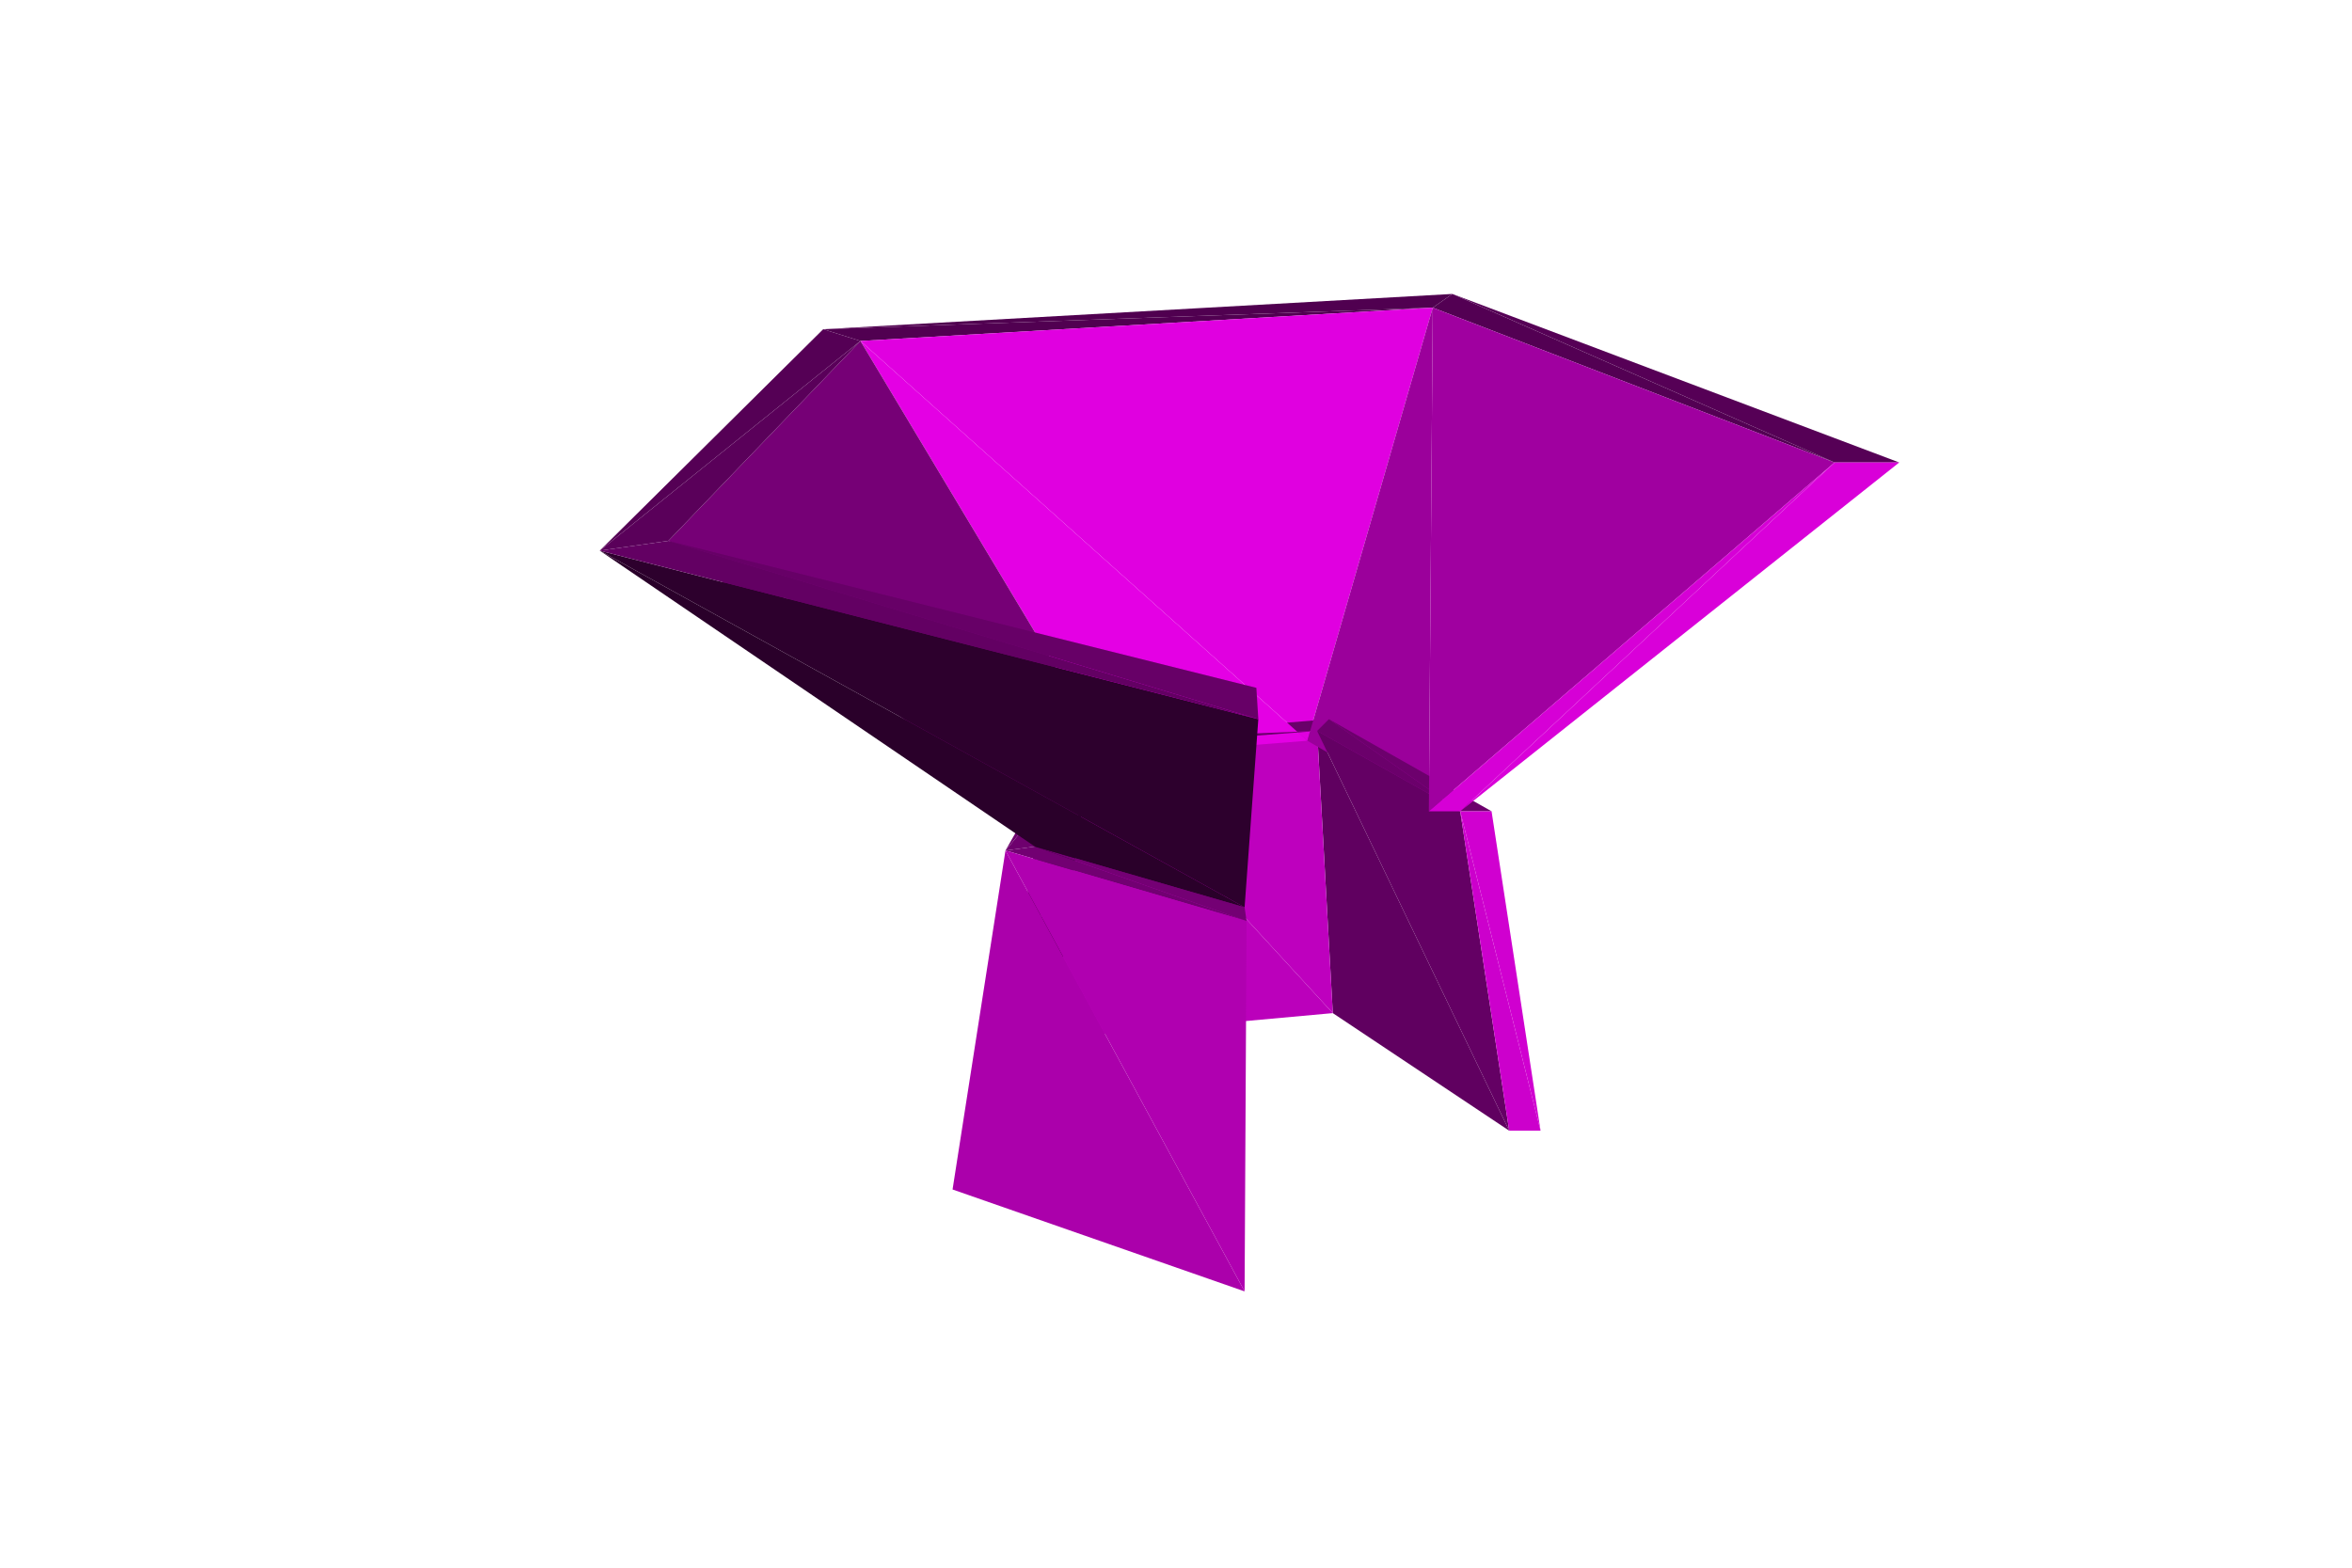
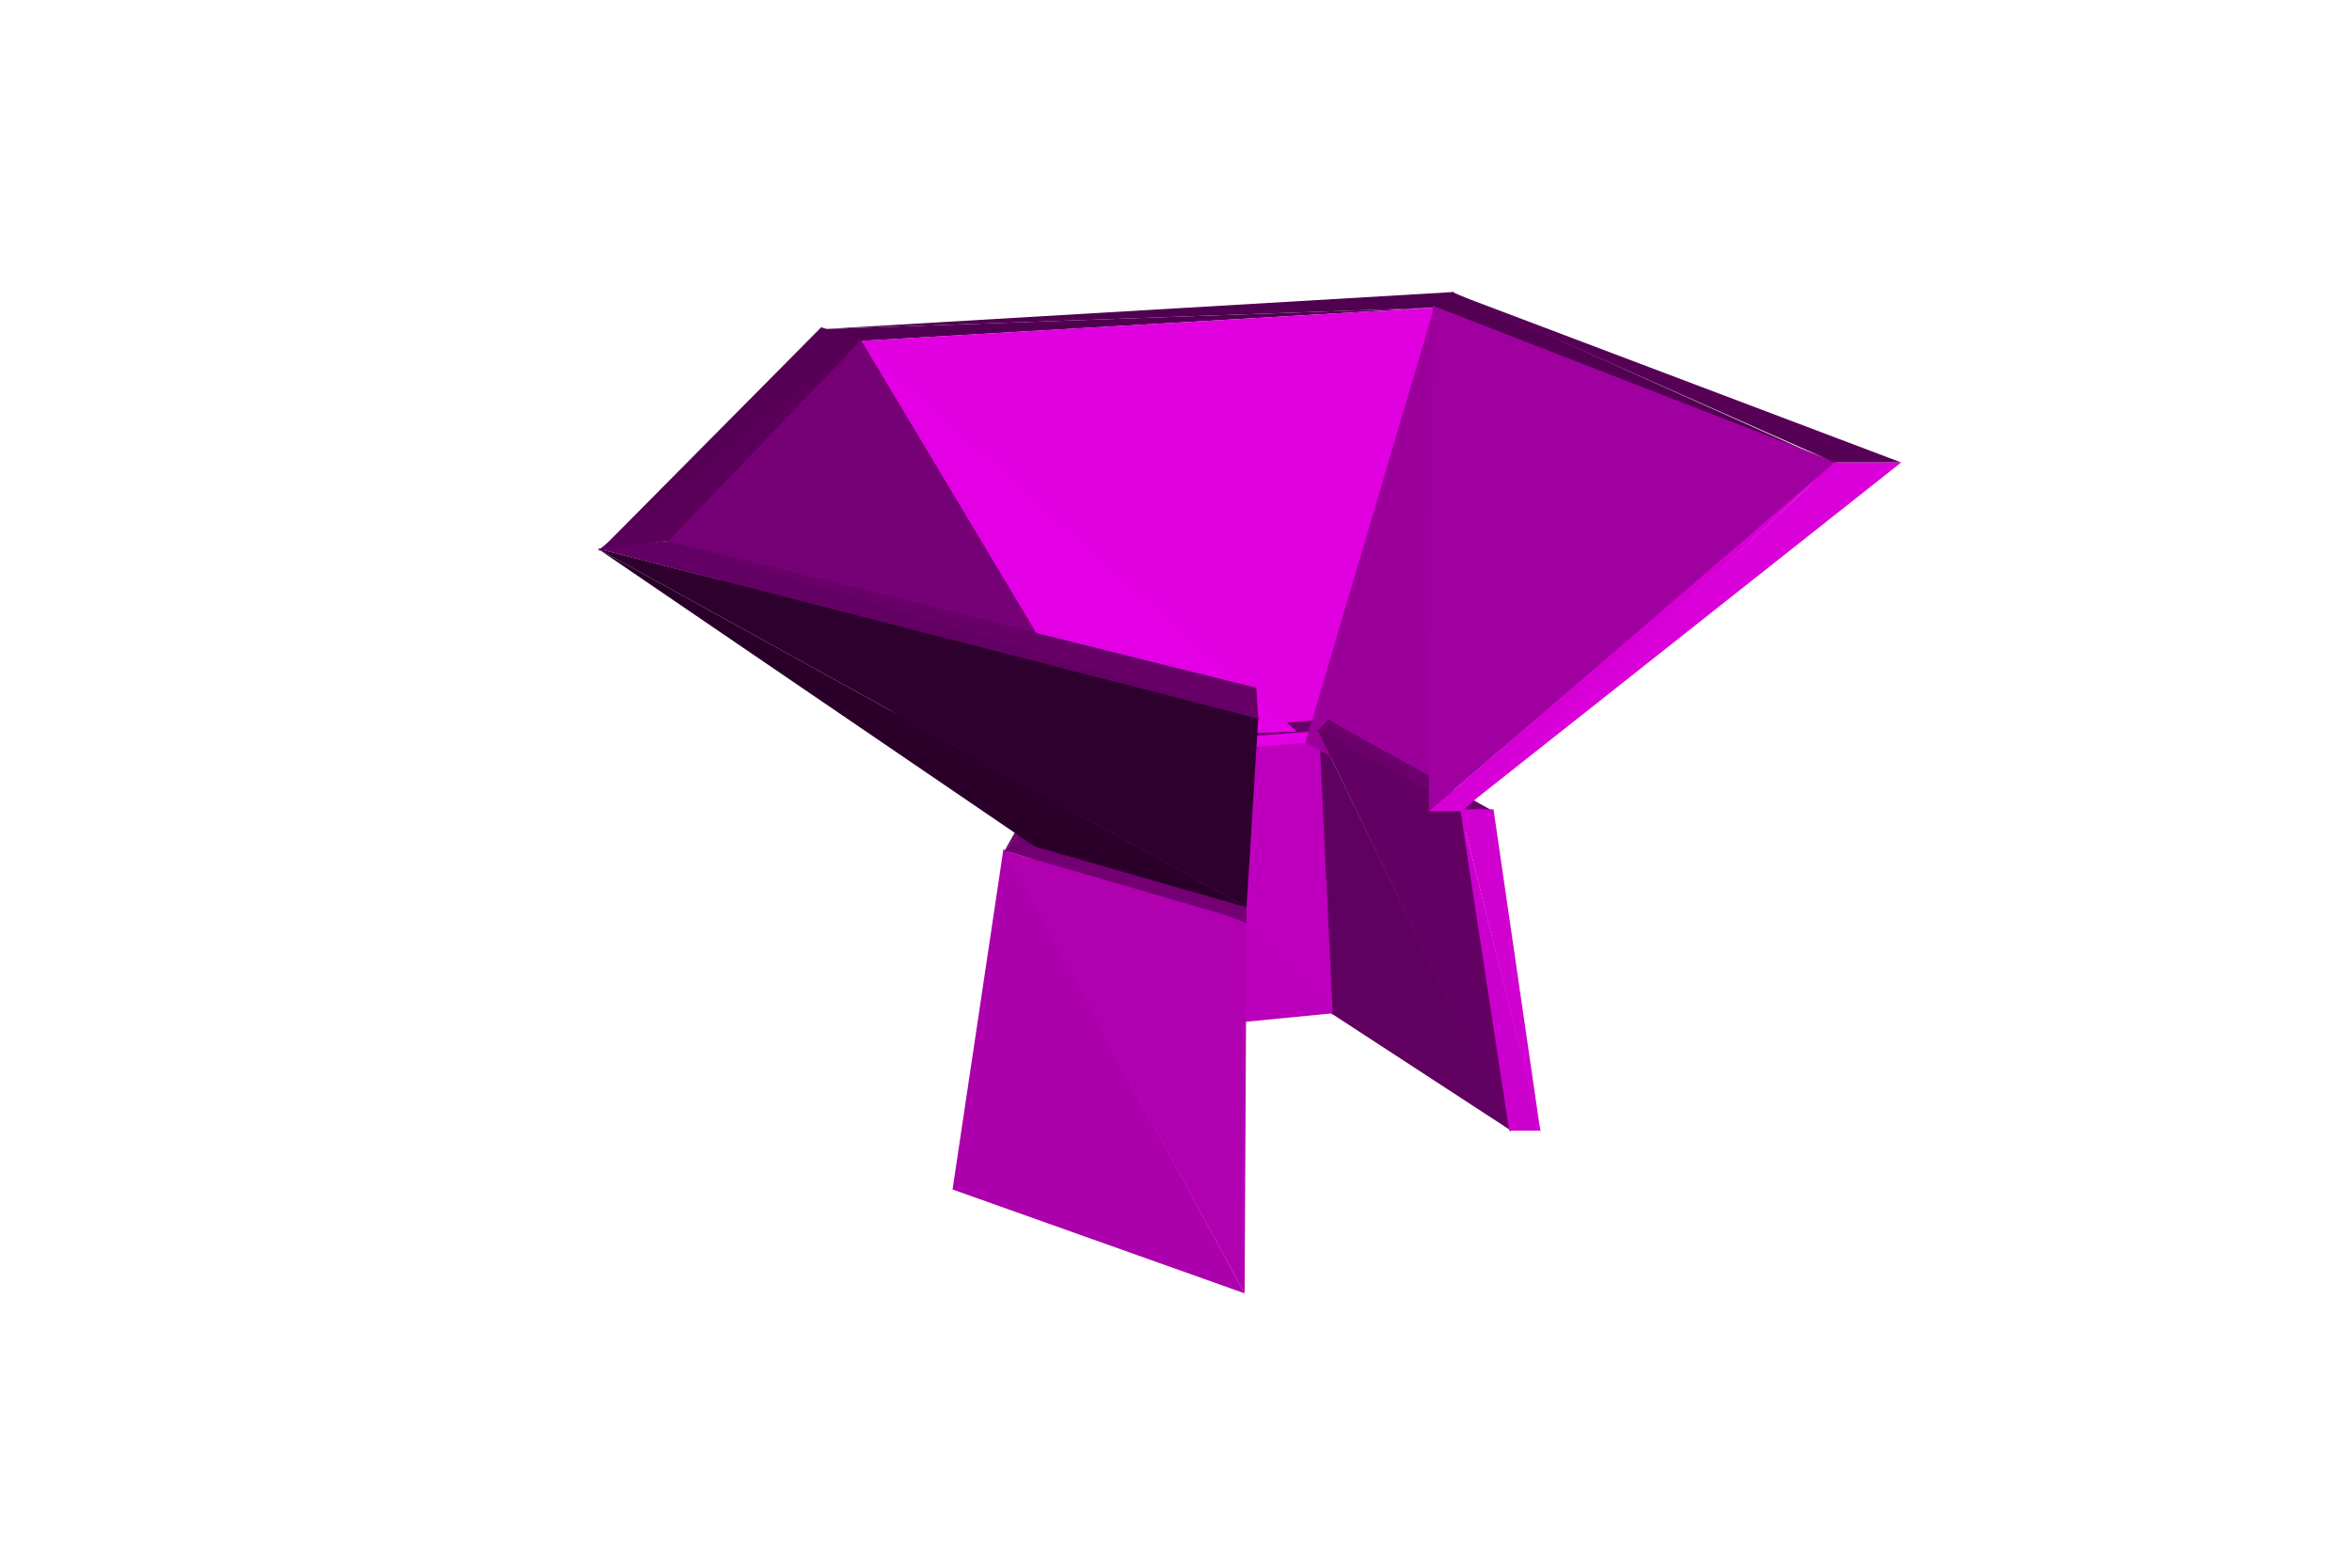
<svg xmlns="http://www.w3.org/2000/svg" width="1200" height="800">
  <svg viewBox="-600 -400 1200 800" width="1200" height="800" style="background:rgb(255,255,255)">
-     <path style="fill:rgb(80,0,80)" d="M131,-243L141,-250L-180,-232z" />
-     <path style="fill:rgb(187,0,187)" d="M80,117L-44,-18L-63,130z" />
-     <path style="fill:rgb(81,0,81)" d="M131,-243L-180,-232L-161,-226z" />
-     <path style="fill:rgb(96,0,96)" d="M170,177L72,-27L80,117z" />
-     <path style="fill:rgb(190,0,190)" d="M80,117L72,-27L-44,-18z" />
-     <path style="fill:rgb(224,0,224)" d="M67,-22L131,-243L-161,-226z" />
-     <path style="fill:rgb(105,0,105)" d="M-55,-22L72,-27L78,-33z" />
-     <path style="fill:rgb(83,0,83)" d="M336,-164L141,-250L131,-243z" />
-     <path style="fill:rgb(228,0,228)" d="M67,-22L-161,-226L-34,-14z" />
-     <path style="fill:rgb(106,0,106)" d="M-55,-22L-44,-18L72,-27z" />
-     <path style="fill:rgb(155,0,155)" d="M129,14L131,-243L67,-22z" />
-     <path style="fill:rgb(107,0,107)" d="M78,-33L72,-27L145,14z" />
-     <path style="fill:rgb(45,0,45)" d="M-63,130L-44,-18L-72,32z" />
-     <path style="fill:rgb(100,0,100)" d="M170,177L145,14L72,-27z" />
-     <path style="fill:rgb(204,0,204)" d="M186,177L145,14L170,177z" />
-     <path style="fill:rgb(45,0,45)" d="M-63,130L-72,32L-99,204z" />
-     <path style="fill:rgb(108,0,108)" d="M-87,34L-44,-18L-55,-22z" />
-     <path style="fill:rgb(109,0,109)" d="M78,-33L145,14L161,14z" />
-     <path style="fill:rgb(160,0,160)" d="M129,14L336,-164L131,-243z" />
-     <path style="fill:rgb(208,0,208)" d="M186,177L161,14L145,14z" />
-     <path style="fill:rgb(86,0,86)" d="M336,-164L369,-164L141,-250z" />
-     <path style="fill:rgb(85,0,85)" d="M-161,-226L-180,-232L-294,-119z" />
-     <path style="fill:rgb(110,0,110)" d="M-87,34L-72,32L-44,-18z" />
-     <path style="fill:rgb(118,0,118)" d="M-34,-14L-161,-226L-259,-124z" />
-     <path style="fill:rgb(214,0,214)" d="M145,14L336,-164L129,14z" />
-     <path style="fill:rgb(171,0,171)" d="M35,259L-87,34L-114,207z" />
-     <path style="fill:rgb(217,0,217)" d="M145,14L369,-164L336,-164z" />
-     <path style="fill:rgb(121,0,121)" d="M-34,-14L-259,-124L-57,29z" />
-     <path style="fill:rgb(114,0,114)" d="M36,70L-72,32L-87,34z" />
-     <path style="fill:rgb(176,0,176)" d="M35,259L36,70L-87,34z" />
-     <path style="fill:rgb(116,0,116)" d="M36,70L35,63L-72,32z" />
-     <path style="fill:rgb(90,0,90)" d="M-161,-226L-294,-119L-259,-124z" />
-     <path style="fill:rgb(42,0,42)" d="M35,63L-294,-119L-72,32z" />
-     <path style="fill:rgb(45,0,45)" d="M35,63L42,-33L-294,-119z" />
-     <path style="fill:rgb(99,0,99)" d="M-259,-124L-294,-119L42,-33z" />
-     <path style="fill:rgb(103,0,103)" d="M-259,-124L42,-33L41,-49z" />
+     <path style="fill:rgb(80,0,80)" d="M132,-243L142,-251L-181,-232z" />
+     <path style="fill:rgb(187,0,187)" d="M81,117L-45,-19L-63,131z" />
+     <path style="fill:rgb(81,0,81)" d="M132,-243L-181,-232L-161,-226z" />
+     <path style="fill:rgb(96,0,96)" d="M171,177L72,-28L79,117z" />
+     <path style="fill:rgb(190,0,190)" d="M80,118L73,-28L-45,-18z" />
+     <path style="fill:rgb(224,0,224)" d="M67,-21L132,-243L-162,-226z" />
+     <path style="fill:rgb(105,0,105)" d="M-56,-22L73,-27L78,-33z" />
+     <path style="fill:rgb(83,0,83)" d="M337,-163L141,-251L131,-243z" />
+     <path style="fill:rgb(228,0,228)" d="M68,-21L-162,-227L-34,-13z" />
+     <path style="fill:rgb(106,0,106)" d="M-56,-23L-44,-18L73,-27z" />
+     <path style="fill:rgb(155,0,155)" d="M130,14L132,-244L66,-21z" />
+     <path style="fill:rgb(107,0,107)" d="M78,-33L72,-27L146,14z" />
+     <path style="fill:rgb(45,0,45)" d="M-63,131L-44,-19L-72,32z" />
+     <path style="fill:rgb(100,0,100)" d="M171,178L146,13L72,-28z" />
+     <path style="fill:rgb(204,0,204)" d="M186,177L145,13L170,177z" />
+     <path style="fill:rgb(45,0,45)" d="M-63,130L-72,31L-99,205z" />
+     <path style="fill:rgb(108,0,108)" d="M-88,35L-44,-18L-55,-23z" />
+     <path style="fill:rgb(109,0,109)" d="M77,-33L145,14L162,14z" />
+     <path style="fill:rgb(160,0,160)" d="M129,14L337,-164L131,-244z" />
+     <path style="fill:rgb(208,0,208)" d="M186,178L162,13L145,13z" />
+     <path style="fill:rgb(86,0,86)" d="M336,-164L370,-164L140,-251z" />
+     <path style="fill:rgb(85,0,85)" d="M-160,-226L-181,-233L-294,-119z" />
+     <path style="fill:rgb(110,0,110)" d="M-88,35L-72,32L-44,-19z" />
+     <path style="fill:rgb(118,0,118)" d="M-33,-13L-161,-227L-260,-124z" />
+     <path style="fill:rgb(214,0,214)" d="M146,14L337,-165L129,14z" />
+     <path style="fill:rgb(171,0,171)" d="M35,260L-88,33L-114,207z" />
+     <path style="fill:rgb(217,0,217)" d="M145,14L370,-164L336,-164z" />
+     <path style="fill:rgb(121,0,121)" d="M-33,-14L-260,-125L-57,30z" />
+     <path style="fill:rgb(114,0,114)" d="M36,71L-72,31L-88,34z" />
+     <path style="fill:rgb(176,0,176)" d="M35,260L36,70L-88,34z" />
+     <path style="fill:rgb(116,0,116)" d="M36,71L36,62L-73,31z" />
+     <path style="fill:rgb(90,0,90)" d="M-160,-227L-295,-119L-259,-124z" />
+     <path style="fill:rgb(42,0,42)" d="M36,63L-295,-120L-72,32z" />
+     <path style="fill:rgb(45,0,45)" d="M36,63L42,-34L-295,-120z" />
+     <path style="fill:rgb(99,0,99)" d="M-259,-124L-295,-120L43,-33z" />
+     <path style="fill:rgb(103,0,103)" d="M-260,-124L42,-33L41,-49z" />
  </svg>
</svg>
